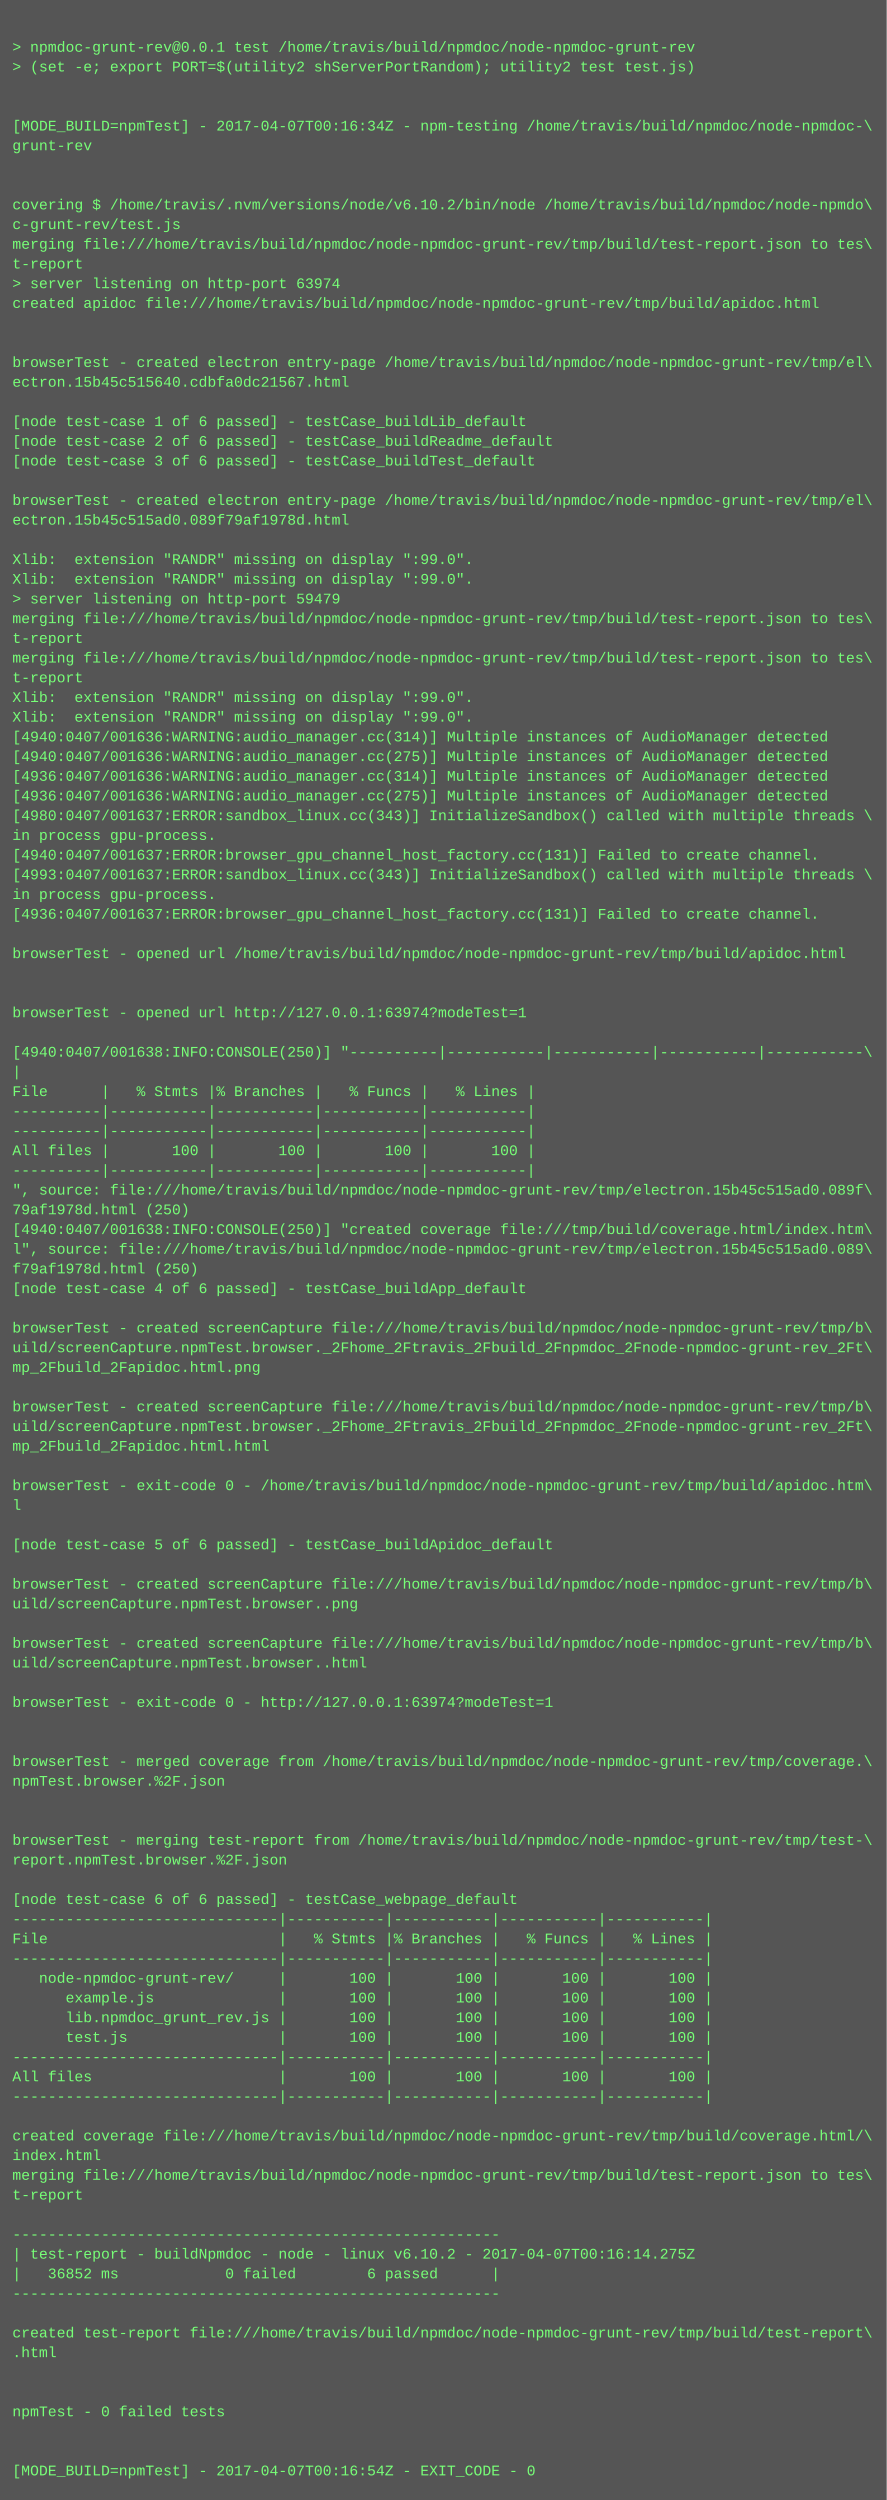
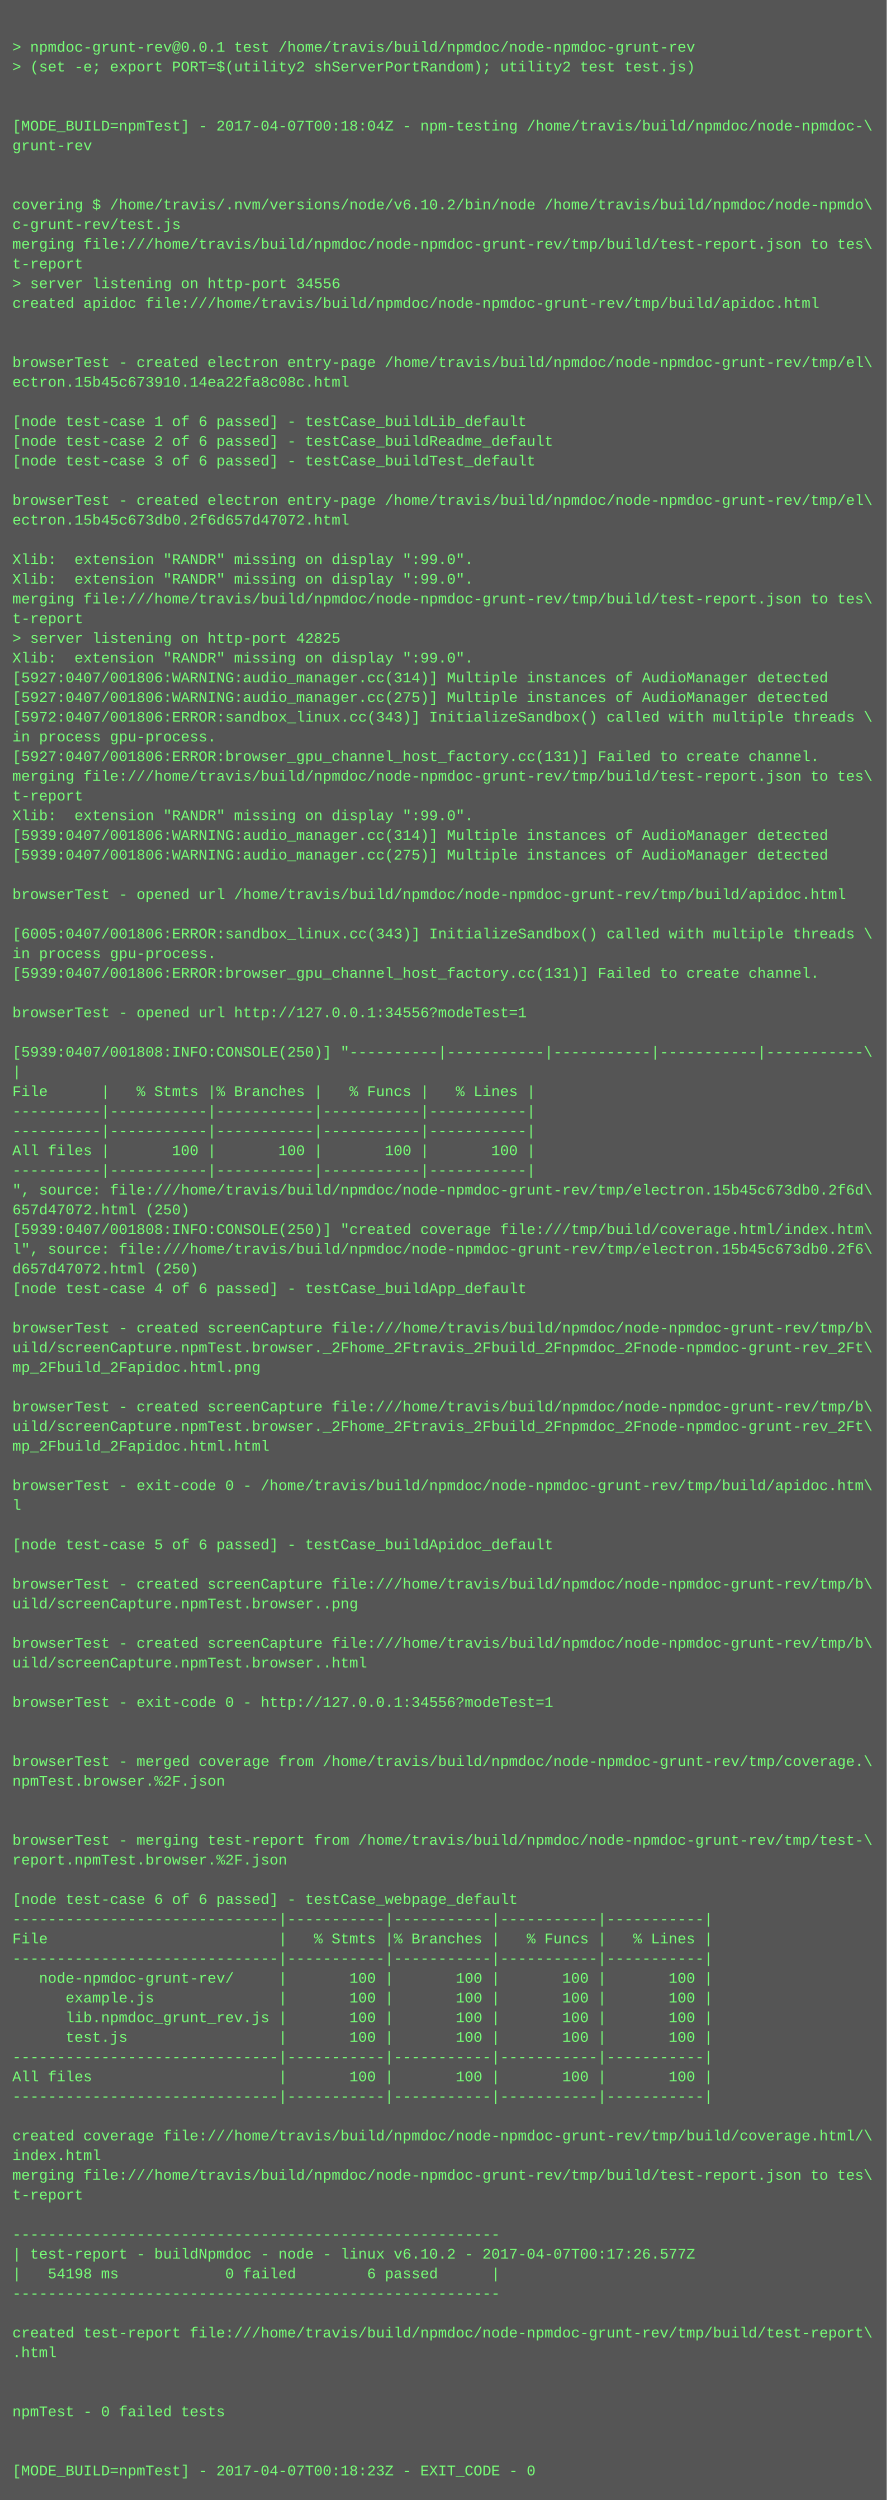
<svg xmlns="http://www.w3.org/2000/svg" height="2030" width="720">
  <rect height="2030" fill="#555" width="720" />
  <text fill="#7f7" font-family="Courier New" font-size="12" xml:space="preserve">
    <tspan x="10" y="26" />
    <tspan x="10" y="42">&gt; npmdoc-grunt-rev@0.0.1 test /home/travis/build/npmdoc/node-npmdoc-grunt-rev</tspan>
    <tspan x="10" y="58">&gt; (set -e; export PORT=$(utility2 shServerPortRandom); utility2 test test.js)</tspan>
    <tspan x="10" y="74" />
    <tspan x="10" y="90" />
-     <tspan x="10" y="106">[MODE_BUILD=npmTest] - 2017-04-07T00:16:34Z - npm-testing /home/travis/build/npmdoc/node-npmdoc-\</tspan>
+     <tspan x="10" y="106">[MODE_BUILD=npmTest] - 2017-04-07T00:18:04Z - npm-testing /home/travis/build/npmdoc/node-npmdoc-\</tspan>
    <tspan x="10" y="122">grunt-rev</tspan>
    <tspan x="10" y="138" />
    <tspan x="10" y="154" />
    <tspan x="10" y="170">covering $ /home/travis/.nvm/versions/node/v6.10.2/bin/node /home/travis/build/npmdoc/node-npmdo\</tspan>
    <tspan x="10" y="186">c-grunt-rev/test.js</tspan>
    <tspan x="10" y="202">merging file:///home/travis/build/npmdoc/node-npmdoc-grunt-rev/tmp/build/test-report.json to tes\</tspan>
    <tspan x="10" y="218">t-report</tspan>
-     <tspan x="10" y="234">&gt; server listening on http-port 63974</tspan>
+     <tspan x="10" y="234">&gt; server listening on http-port 34556</tspan>
    <tspan x="10" y="250">created apidoc file:///home/travis/build/npmdoc/node-npmdoc-grunt-rev/tmp/build/apidoc.html</tspan>
    <tspan x="10" y="266" />
    <tspan x="10" y="282" />
    <tspan x="10" y="298">browserTest - created electron entry-page /home/travis/build/npmdoc/node-npmdoc-grunt-rev/tmp/el\</tspan>
-     <tspan x="10" y="314">ectron.15b45c515640.cdbfa0dc21567.html</tspan>
+     <tspan x="10" y="314">ectron.15b45c673910.14ea22fa8c08c.html</tspan>
    <tspan x="10" y="330" />
    <tspan x="10" y="346">[node test-case 1 of 6 passed] - testCase_buildLib_default</tspan>
    <tspan x="10" y="362">[node test-case 2 of 6 passed] - testCase_buildReadme_default</tspan>
    <tspan x="10" y="378">[node test-case 3 of 6 passed] - testCase_buildTest_default</tspan>
    <tspan x="10" y="394" />
    <tspan x="10" y="410">browserTest - created electron entry-page /home/travis/build/npmdoc/node-npmdoc-grunt-rev/tmp/el\</tspan>
-     <tspan x="10" y="426">ectron.15b45c515ad0.089f79af1978d.html</tspan>
+     <tspan x="10" y="426">ectron.15b45c673db0.2f6d657d47072.html</tspan>
    <tspan x="10" y="442" />
    <tspan x="10" y="458">Xlib:  extension "RANDR" missing on display ":99.0".</tspan>
    <tspan x="10" y="474">Xlib:  extension "RANDR" missing on display ":99.0".</tspan>
-     <tspan x="10" y="490">&gt; server listening on http-port 59479</tspan>
-     <tspan x="10" y="506">merging file:///home/travis/build/npmdoc/node-npmdoc-grunt-rev/tmp/build/test-report.json to tes\</tspan>
-     <tspan x="10" y="522">t-report</tspan>
-     <tspan x="10" y="538">merging file:///home/travis/build/npmdoc/node-npmdoc-grunt-rev/tmp/build/test-report.json to tes\</tspan>
-     <tspan x="10" y="554">t-report</tspan>
-     <tspan x="10" y="570">Xlib:  extension "RANDR" missing on display ":99.0".</tspan>
-     <tspan x="10" y="586">Xlib:  extension "RANDR" missing on display ":99.0".</tspan>
-     <tspan x="10" y="602">[4940:0407/001636:WARNING:audio_manager.cc(314)] Multiple instances of AudioManager detected</tspan>
-     <tspan x="10" y="618">[4940:0407/001636:WARNING:audio_manager.cc(275)] Multiple instances of AudioManager detected</tspan>
-     <tspan x="10" y="634">[4936:0407/001636:WARNING:audio_manager.cc(314)] Multiple instances of AudioManager detected</tspan>
-     <tspan x="10" y="650">[4936:0407/001636:WARNING:audio_manager.cc(275)] Multiple instances of AudioManager detected</tspan>
-     <tspan x="10" y="666">[4980:0407/001637:ERROR:sandbox_linux.cc(343)] InitializeSandbox() called with multiple threads \</tspan>
-     <tspan x="10" y="682">in process gpu-process. </tspan>
-     <tspan x="10" y="698">[4940:0407/001637:ERROR:browser_gpu_channel_host_factory.cc(131)] Failed to create channel.</tspan>
-     <tspan x="10" y="714">[4993:0407/001637:ERROR:sandbox_linux.cc(343)] InitializeSandbox() called with multiple threads \</tspan>
-     <tspan x="10" y="730">in process gpu-process. </tspan>
-     <tspan x="10" y="746">[4936:0407/001637:ERROR:browser_gpu_channel_host_factory.cc(131)] Failed to create channel.</tspan>
-     <tspan x="10" y="762" />
-     <tspan x="10" y="778">browserTest - opened url /home/travis/build/npmdoc/node-npmdoc-grunt-rev/tmp/build/apidoc.html</tspan>
-     <tspan x="10" y="794" />
+     <tspan x="10" y="490">merging file:///home/travis/build/npmdoc/node-npmdoc-grunt-rev/tmp/build/test-report.json to tes\</tspan>
+     <tspan x="10" y="506">t-report</tspan>
+     <tspan x="10" y="522">&gt; server listening on http-port 42825</tspan>
+     <tspan x="10" y="538">Xlib:  extension "RANDR" missing on display ":99.0".</tspan>
+     <tspan x="10" y="554">[5927:0407/001806:WARNING:audio_manager.cc(314)] Multiple instances of AudioManager detected</tspan>
+     <tspan x="10" y="570">[5927:0407/001806:WARNING:audio_manager.cc(275)] Multiple instances of AudioManager detected</tspan>
+     <tspan x="10" y="586">[5972:0407/001806:ERROR:sandbox_linux.cc(343)] InitializeSandbox() called with multiple threads \</tspan>
+     <tspan x="10" y="602">in process gpu-process. </tspan>
+     <tspan x="10" y="618">[5927:0407/001806:ERROR:browser_gpu_channel_host_factory.cc(131)] Failed to create channel.</tspan>
+     <tspan x="10" y="634">merging file:///home/travis/build/npmdoc/node-npmdoc-grunt-rev/tmp/build/test-report.json to tes\</tspan>
+     <tspan x="10" y="650">t-report</tspan>
+     <tspan x="10" y="666">Xlib:  extension "RANDR" missing on display ":99.0".</tspan>
+     <tspan x="10" y="682">[5939:0407/001806:WARNING:audio_manager.cc(314)] Multiple instances of AudioManager detected</tspan>
+     <tspan x="10" y="698">[5939:0407/001806:WARNING:audio_manager.cc(275)] Multiple instances of AudioManager detected</tspan>
+     <tspan x="10" y="714" />
+     <tspan x="10" y="730">browserTest - opened url /home/travis/build/npmdoc/node-npmdoc-grunt-rev/tmp/build/apidoc.html</tspan>
+     <tspan x="10" y="746" />
+     <tspan x="10" y="762">[6005:0407/001806:ERROR:sandbox_linux.cc(343)] InitializeSandbox() called with multiple threads \</tspan>
+     <tspan x="10" y="778">in process gpu-process. </tspan>
+     <tspan x="10" y="794">[5939:0407/001806:ERROR:browser_gpu_channel_host_factory.cc(131)] Failed to create channel.</tspan>
    <tspan x="10" y="810" />
-     <tspan x="10" y="826">browserTest - opened url http://127.0.0.1:63974?modeTest=1</tspan>
+     <tspan x="10" y="826">browserTest - opened url http://127.0.0.1:34556?modeTest=1</tspan>
    <tspan x="10" y="842" />
-     <tspan x="10" y="858">[4940:0407/001638:INFO:CONSOLE(250)] "----------|-----------|-----------|-----------|-----------\</tspan>
+     <tspan x="10" y="858">[5939:0407/001808:INFO:CONSOLE(250)] "----------|-----------|-----------|-----------|-----------\</tspan>
    <tspan x="10" y="874">|</tspan>
    <tspan x="10" y="890">File      |   % Stmts |% Branches |   % Funcs |   % Lines |</tspan>
    <tspan x="10" y="906">----------|-----------|-----------|-----------|-----------|</tspan>
    <tspan x="10" y="922">----------|-----------|-----------|-----------|-----------|</tspan>
    <tspan x="10" y="938">All files |       100 |       100 |       100 |       100 |</tspan>
    <tspan x="10" y="954">----------|-----------|-----------|-----------|-----------|</tspan>
-     <tspan x="10" y="970">", source: file:///home/travis/build/npmdoc/node-npmdoc-grunt-rev/tmp/electron.15b45c515ad0.089f\</tspan>
-     <tspan x="10" y="986">79af1978d.html (250)</tspan>
-     <tspan x="10" y="1002">[4940:0407/001638:INFO:CONSOLE(250)] "created coverage file:///tmp/build/coverage.html/index.htm\</tspan>
-     <tspan x="10" y="1018">l", source: file:///home/travis/build/npmdoc/node-npmdoc-grunt-rev/tmp/electron.15b45c515ad0.089\</tspan>
-     <tspan x="10" y="1034">f79af1978d.html (250)</tspan>
+     <tspan x="10" y="970">", source: file:///home/travis/build/npmdoc/node-npmdoc-grunt-rev/tmp/electron.15b45c673db0.2f6d\</tspan>
+     <tspan x="10" y="986">657d47072.html (250)</tspan>
+     <tspan x="10" y="1002">[5939:0407/001808:INFO:CONSOLE(250)] "created coverage file:///tmp/build/coverage.html/index.htm\</tspan>
+     <tspan x="10" y="1018">l", source: file:///home/travis/build/npmdoc/node-npmdoc-grunt-rev/tmp/electron.15b45c673db0.2f6\</tspan>
+     <tspan x="10" y="1034">d657d47072.html (250)</tspan>
    <tspan x="10" y="1050">[node test-case 4 of 6 passed] - testCase_buildApp_default</tspan>
    <tspan x="10" y="1066" />
    <tspan x="10" y="1082">browserTest - created screenCapture file:///home/travis/build/npmdoc/node-npmdoc-grunt-rev/tmp/b\</tspan>
    <tspan x="10" y="1098">uild/screenCapture.npmTest.browser._2Fhome_2Ftravis_2Fbuild_2Fnpmdoc_2Fnode-npmdoc-grunt-rev_2Ft\</tspan>
    <tspan x="10" y="1114">mp_2Fbuild_2Fapidoc.html.png</tspan>
    <tspan x="10" y="1130" />
    <tspan x="10" y="1146">browserTest - created screenCapture file:///home/travis/build/npmdoc/node-npmdoc-grunt-rev/tmp/b\</tspan>
    <tspan x="10" y="1162">uild/screenCapture.npmTest.browser._2Fhome_2Ftravis_2Fbuild_2Fnpmdoc_2Fnode-npmdoc-grunt-rev_2Ft\</tspan>
    <tspan x="10" y="1178">mp_2Fbuild_2Fapidoc.html.html</tspan>
    <tspan x="10" y="1194" />
    <tspan x="10" y="1210">browserTest - exit-code 0 - /home/travis/build/npmdoc/node-npmdoc-grunt-rev/tmp/build/apidoc.htm\</tspan>
    <tspan x="10" y="1226">l</tspan>
    <tspan x="10" y="1242" />
    <tspan x="10" y="1258">[node test-case 5 of 6 passed] - testCase_buildApidoc_default</tspan>
    <tspan x="10" y="1274" />
    <tspan x="10" y="1290">browserTest - created screenCapture file:///home/travis/build/npmdoc/node-npmdoc-grunt-rev/tmp/b\</tspan>
    <tspan x="10" y="1306">uild/screenCapture.npmTest.browser..png</tspan>
    <tspan x="10" y="1322" />
    <tspan x="10" y="1338">browserTest - created screenCapture file:///home/travis/build/npmdoc/node-npmdoc-grunt-rev/tmp/b\</tspan>
    <tspan x="10" y="1354">uild/screenCapture.npmTest.browser..html</tspan>
    <tspan x="10" y="1370" />
-     <tspan x="10" y="1386">browserTest - exit-code 0 - http://127.0.0.1:63974?modeTest=1</tspan>
+     <tspan x="10" y="1386">browserTest - exit-code 0 - http://127.0.0.1:34556?modeTest=1</tspan>
    <tspan x="10" y="1402" />
    <tspan x="10" y="1418" />
    <tspan x="10" y="1434">browserTest - merged coverage from /home/travis/build/npmdoc/node-npmdoc-grunt-rev/tmp/coverage.\</tspan>
    <tspan x="10" y="1450">npmTest.browser.%2F.json</tspan>
    <tspan x="10" y="1466" />
    <tspan x="10" y="1482" />
    <tspan x="10" y="1498">browserTest - merging test-report from /home/travis/build/npmdoc/node-npmdoc-grunt-rev/tmp/test-\</tspan>
    <tspan x="10" y="1514">report.npmTest.browser.%2F.json</tspan>
    <tspan x="10" y="1530" />
    <tspan x="10" y="1546">[node test-case 6 of 6 passed] - testCase_webpage_default</tspan>
    <tspan x="10" y="1562">------------------------------|-----------|-----------|-----------|-----------|</tspan>
    <tspan x="10" y="1578">File                          |   % Stmts |% Branches |   % Funcs |   % Lines |</tspan>
    <tspan x="10" y="1594">------------------------------|-----------|-----------|-----------|-----------|</tspan>
    <tspan x="10" y="1610">   node-npmdoc-grunt-rev/     |       100 |       100 |       100 |       100 |</tspan>
    <tspan x="10" y="1626">      example.js              |       100 |       100 |       100 |       100 |</tspan>
    <tspan x="10" y="1642">      lib.npmdoc_grunt_rev.js |       100 |       100 |       100 |       100 |</tspan>
    <tspan x="10" y="1658">      test.js                 |       100 |       100 |       100 |       100 |</tspan>
    <tspan x="10" y="1674">------------------------------|-----------|-----------|-----------|-----------|</tspan>
    <tspan x="10" y="1690">All files                     |       100 |       100 |       100 |       100 |</tspan>
    <tspan x="10" y="1706">------------------------------|-----------|-----------|-----------|-----------|</tspan>
    <tspan x="10" y="1722" />
    <tspan x="10" y="1738">created coverage file:///home/travis/build/npmdoc/node-npmdoc-grunt-rev/tmp/build/coverage.html/\</tspan>
    <tspan x="10" y="1754">index.html</tspan>
    <tspan x="10" y="1770">merging file:///home/travis/build/npmdoc/node-npmdoc-grunt-rev/tmp/build/test-report.json to tes\</tspan>
    <tspan x="10" y="1786">t-report</tspan>
    <tspan x="10" y="1802" />
    <tspan x="10" y="1818">-------------------------------------------------------</tspan>
-     <tspan x="10" y="1834">| test-report - buildNpmdoc - node - linux v6.10.2 - 2017-04-07T00:16:14.275Z</tspan>
-     <tspan x="10" y="1850">|   36852 ms            0 failed        6 passed      |</tspan>
+     <tspan x="10" y="1834">| test-report - buildNpmdoc - node - linux v6.10.2 - 2017-04-07T00:17:26.577Z</tspan>
+     <tspan x="10" y="1850">|   54198 ms            0 failed        6 passed      |</tspan>
    <tspan x="10" y="1866">-------------------------------------------------------</tspan>
    <tspan x="10" y="1882" />
    <tspan x="10" y="1898">created test-report file:///home/travis/build/npmdoc/node-npmdoc-grunt-rev/tmp/build/test-report\</tspan>
    <tspan x="10" y="1914">.html</tspan>
    <tspan x="10" y="1930" />
    <tspan x="10" y="1946" />
    <tspan x="10" y="1962">npmTest - 0 failed tests</tspan>
    <tspan x="10" y="1978" />
    <tspan x="10" y="1994" />
-     <tspan x="10" y="2010">[MODE_BUILD=npmTest] - 2017-04-07T00:16:54Z - EXIT_CODE - 0</tspan>
+     <tspan x="10" y="2010">[MODE_BUILD=npmTest] - 2017-04-07T00:18:23Z - EXIT_CODE - 0</tspan>
  </text>
</svg>
